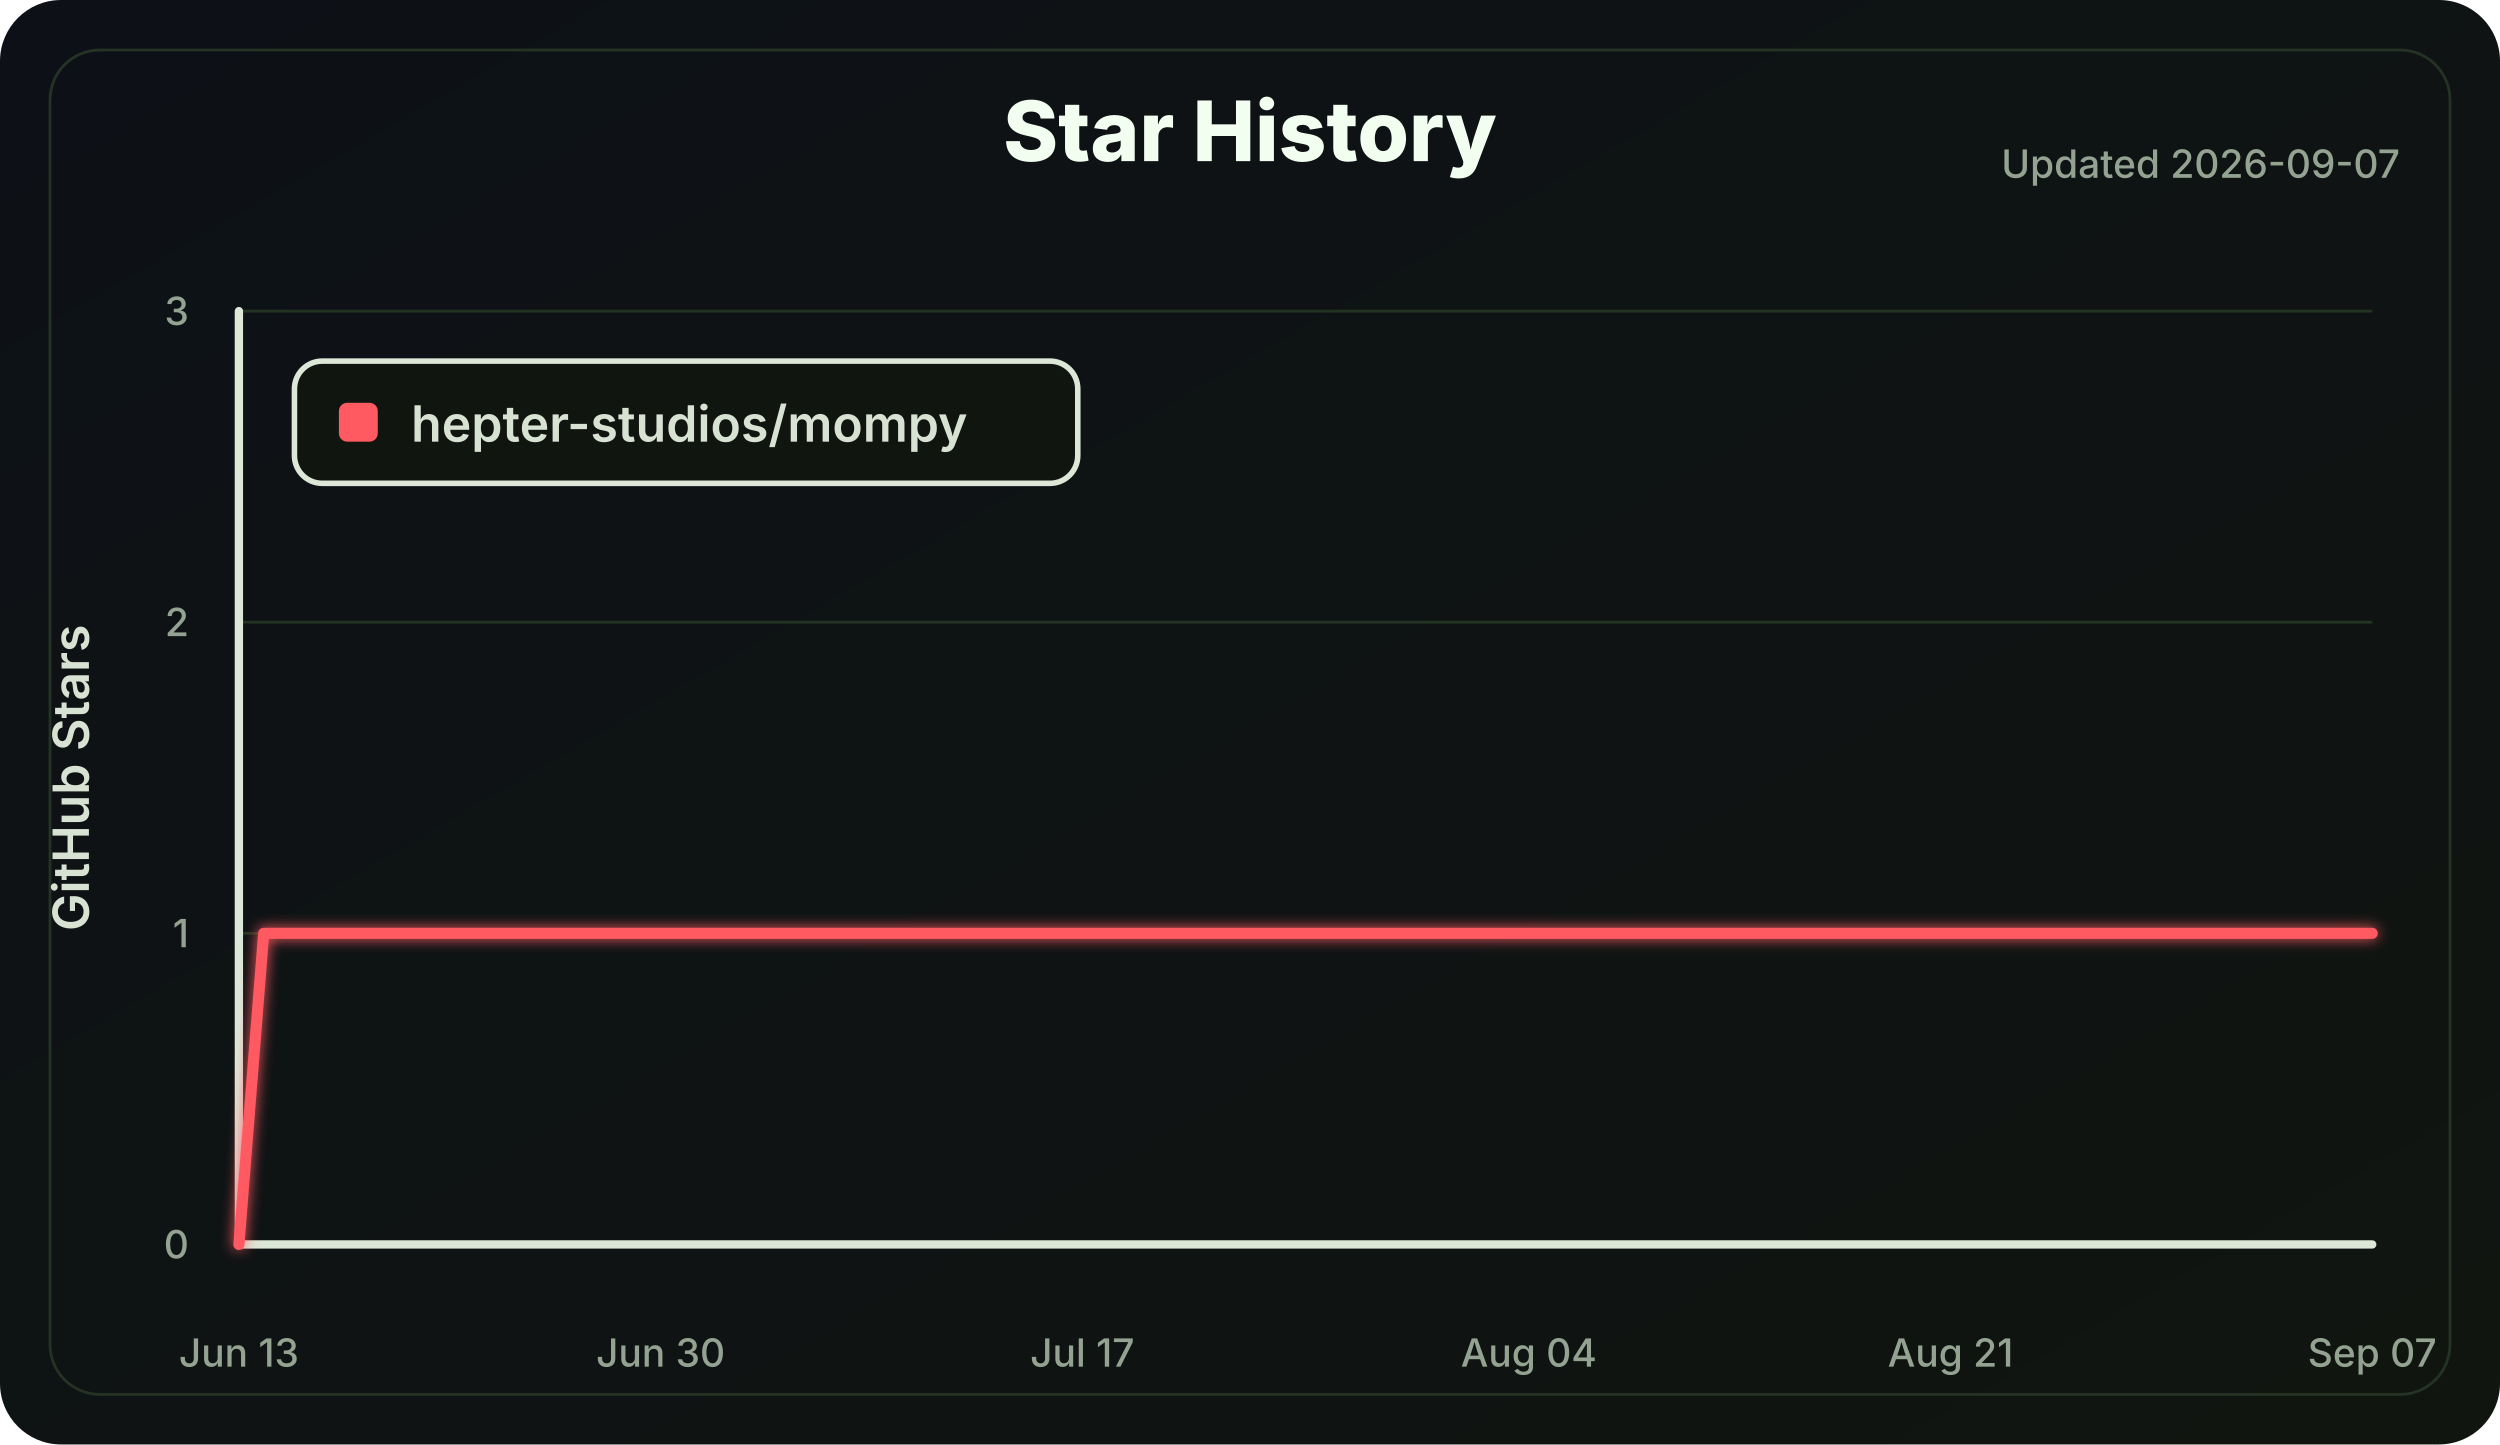
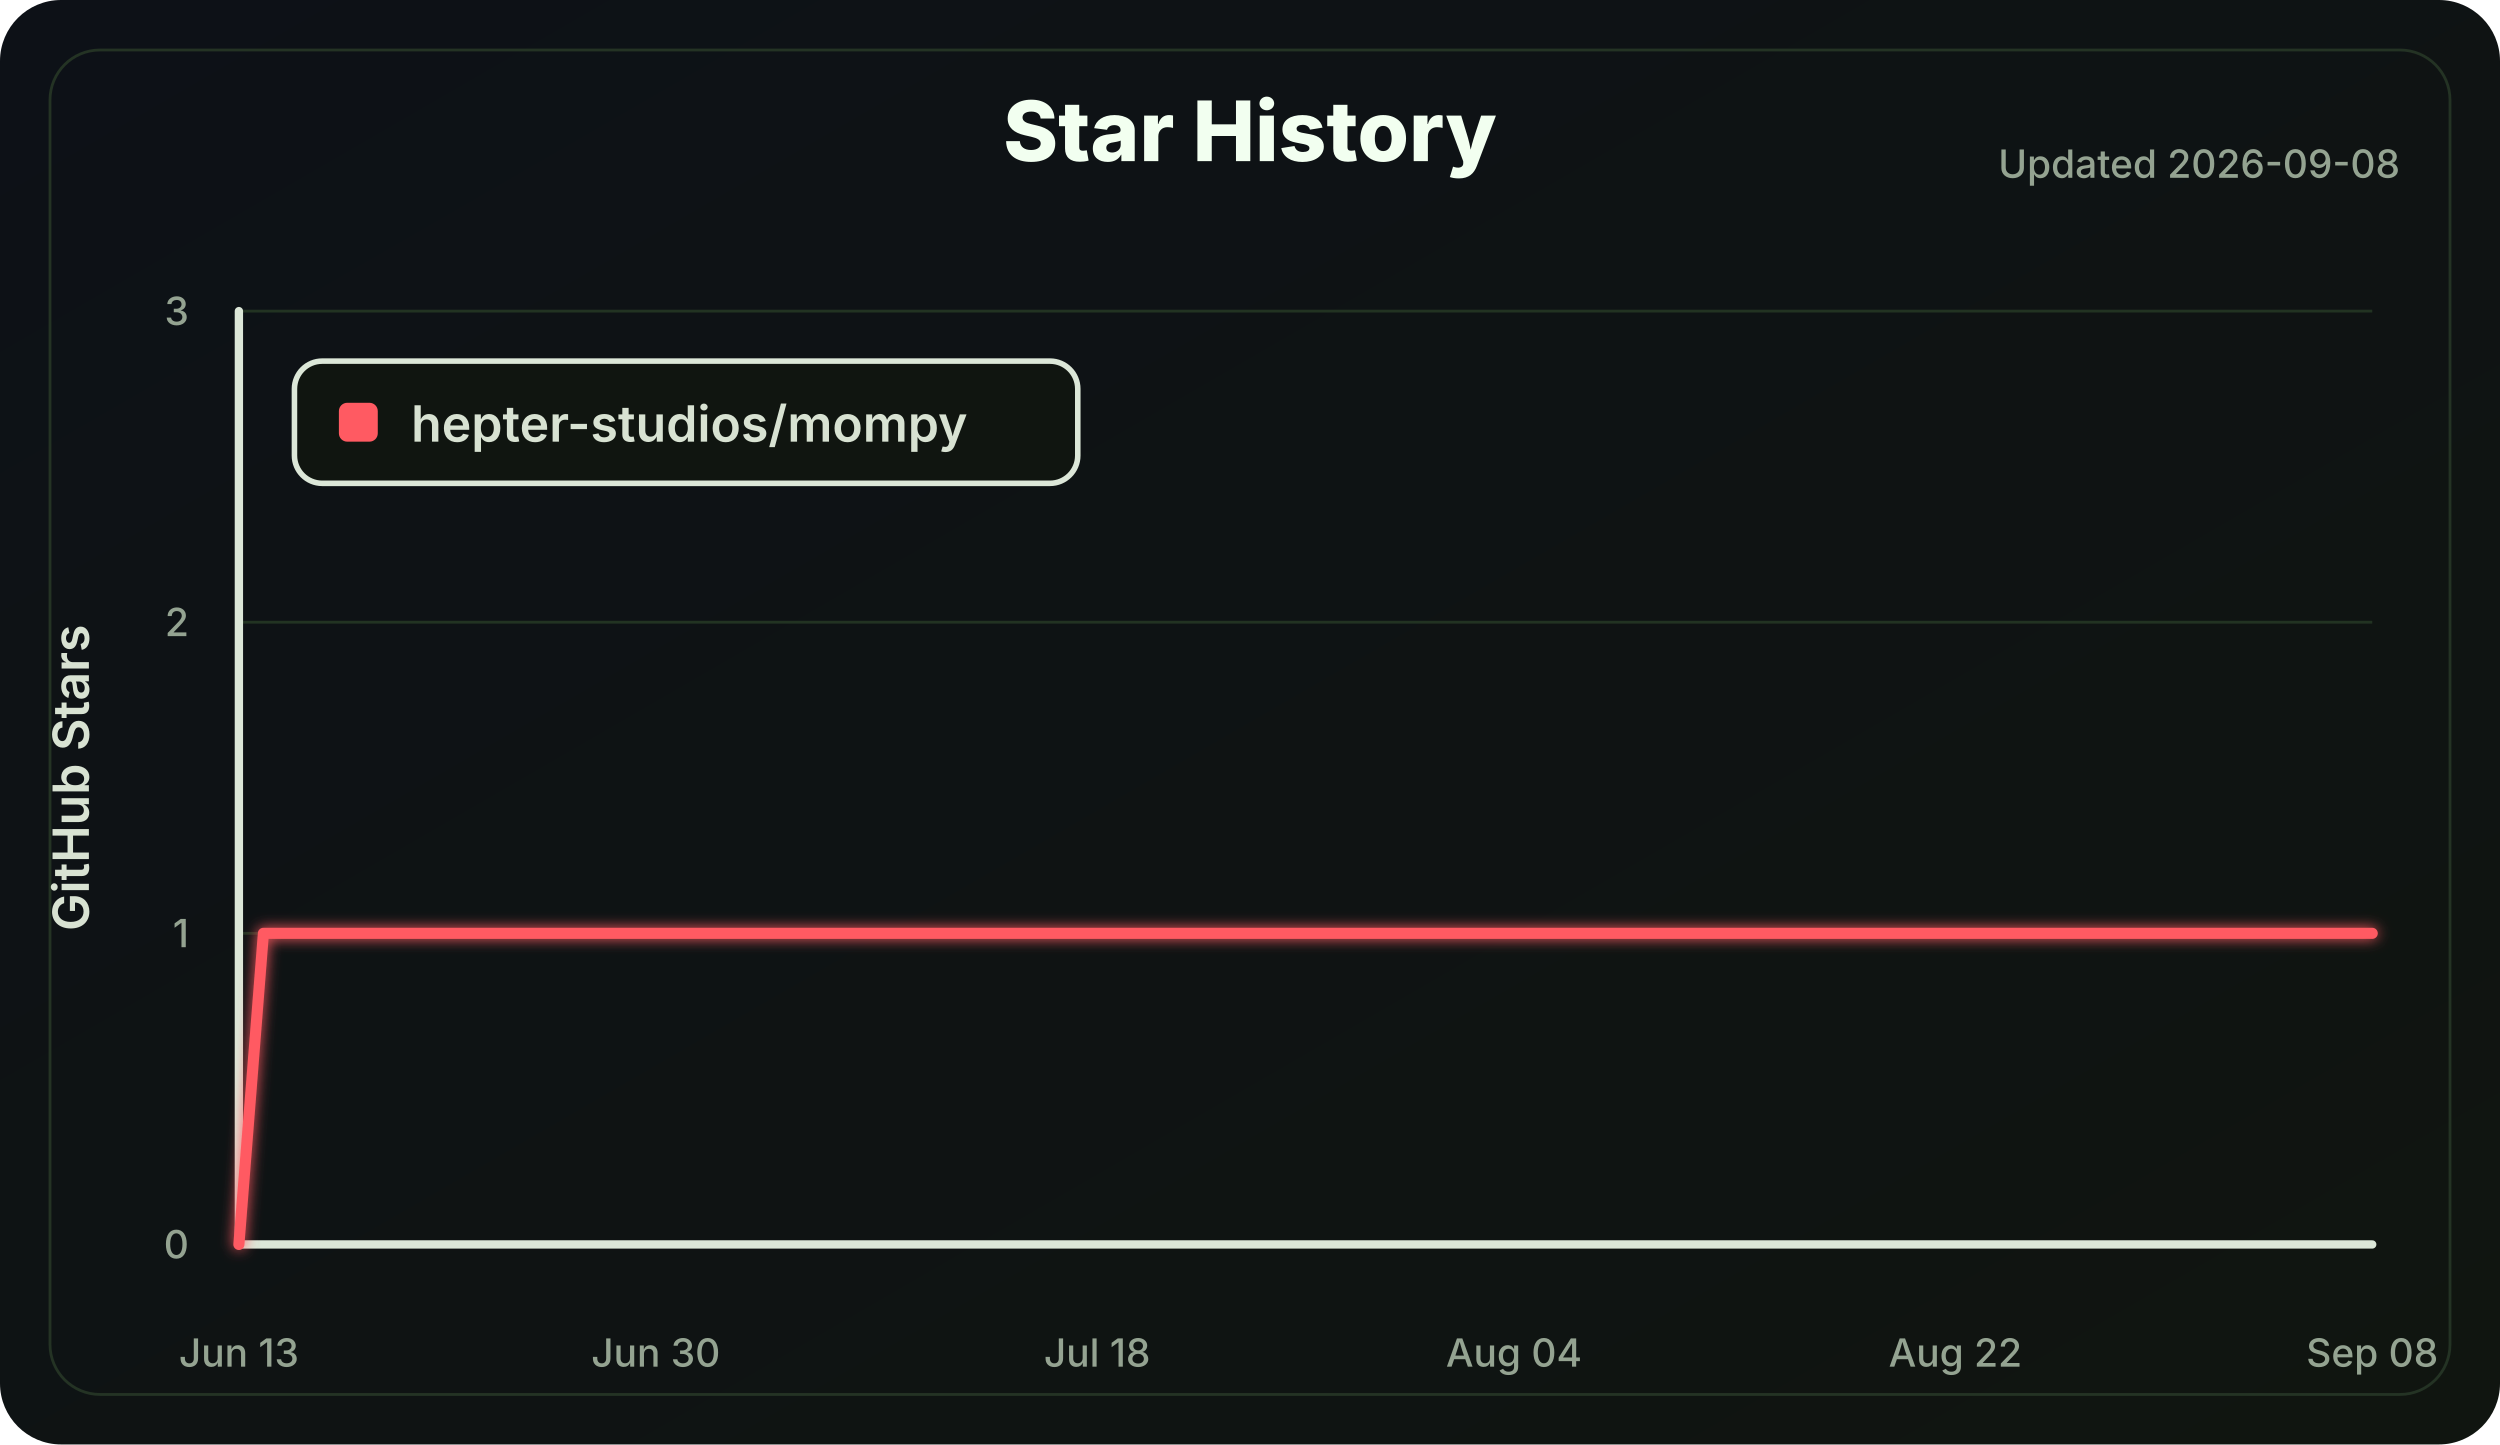
<svg xmlns="http://www.w3.org/2000/svg" width="900" height="520" viewBox="0 0 900 520" role="img" aria-labelledby="title desc">
  <defs>
    <linearGradient id="bg" x1="0" x2="1" y1="0" y2="1">
      <stop offset="0" stop-color="#0d1117" />
      <stop offset="1" stop-color="#101510" />
    </linearGradient>
    <filter id="softGlow" x="-30%" y="-30%" width="160%" height="160%">
      <feGaussianBlur stdDeviation="2.5" result="blur" />
      <feMerge>
        <feMergeNode in="blur" />
        <feMergeNode in="SourceGraphic" />
      </feMerge>
    </filter>
  </defs>
  <style>
    .label { fill: #d8e2d2; font: 600 18px Inter, Segoe UI, Arial, sans-serif; }
    .small { fill: #94a391; font: 500 14px Inter, Segoe UI, Arial, sans-serif; }
    .title { fill: #f2fff0; font: 800 30px Inter, Segoe UI, Arial, sans-serif; }
    .axis { stroke: #dce7d8; stroke-width: 3; stroke-linecap: round; }
    .grid line { stroke: #223322; stroke-width: 1; }
    .line { fill: none; stroke: #ff5a62; stroke-width: 4; stroke-linecap: round; stroke-linejoin: round; }
  </style>
  <rect width="100%" height="100%" rx="22" fill="url(#bg)" />
  <rect x="18" y="18" width="864" height="484" rx="18" fill="none" stroke="#243324" />
  <text class="title" x="450.0" y="58" text-anchor="middle">Star History</text>
-   <text class="small" x="864" y="64" text-anchor="end">Updated 2026-09-07</text>
+   <text class="small" x="864" y="64" text-anchor="end">Updated 2026-09-08</text>
  <g class="grid">
    <line x1="86" y1="448.00" x2="854" y2="448.00" />
    <line x1="86" y1="336.00" x2="854" y2="336.00" />
    <line x1="86" y1="224.00" x2="854" y2="224.00" />
    <line x1="86" y1="112.00" x2="854" y2="112.00" />
  </g>
  <line class="axis" x1="86" y1="112" x2="86" y2="448" />
  <line class="axis" x1="86" y1="448" x2="854" y2="448" />
  <g class="small">
    <text x="68" y="453.00" text-anchor="end">0</text>
    <text x="68" y="341.00" text-anchor="end">1</text>
    <text x="68" y="229.00" text-anchor="end">2</text>
    <text x="68" y="117.00" text-anchor="end">3</text>
    <text x="86.00" y="492" text-anchor="middle">Jun 13</text>
-     <text x="237.81" y="492" text-anchor="middle">Jun 30</text>
-     <text x="389.63" y="492" text-anchor="middle">Jul 17</text>
-     <text x="550.37" y="492" text-anchor="middle">Aug 04</text>
-     <text x="702.19" y="492" text-anchor="middle">Aug 21</text>
-     <text x="854.00" y="492" text-anchor="middle">Sep 07</text>
+     <text x="236.07" y="492" text-anchor="middle">Jun 30</text>
+     <text x="394.97" y="492" text-anchor="middle">Jul 18</text>
+     <text x="545.03" y="492" text-anchor="middle">Aug 04</text>
+     <text x="703.93" y="492" text-anchor="middle">Aug 22</text>
+     <text x="854.00" y="492" text-anchor="middle">Sep 08</text>
  </g>
  <text class="label" x="32" y="280.0" transform="rotate(-90 32 280.0)" text-anchor="middle">GitHub Stars</text>
-   <polyline class="line" points="86.00,448.00 94.93,336.00 854.00,336.00" filter="url(#softGlow)" />
+   <polyline class="line" points="86.00,448.00 94.83,336.00 854.00,336.00" filter="url(#softGlow)" />
  <g transform="translate(106 130)">
    <rect width="282" height="44" rx="10" fill="#101510" stroke="#dce7d8" stroke-width="2" />
    <rect x="16" y="15" width="14" height="14" rx="3" fill="#ff5a62" />
    <text class="label" x="42" y="29">hepter-studios/mompy</text>
  </g>
</svg>
